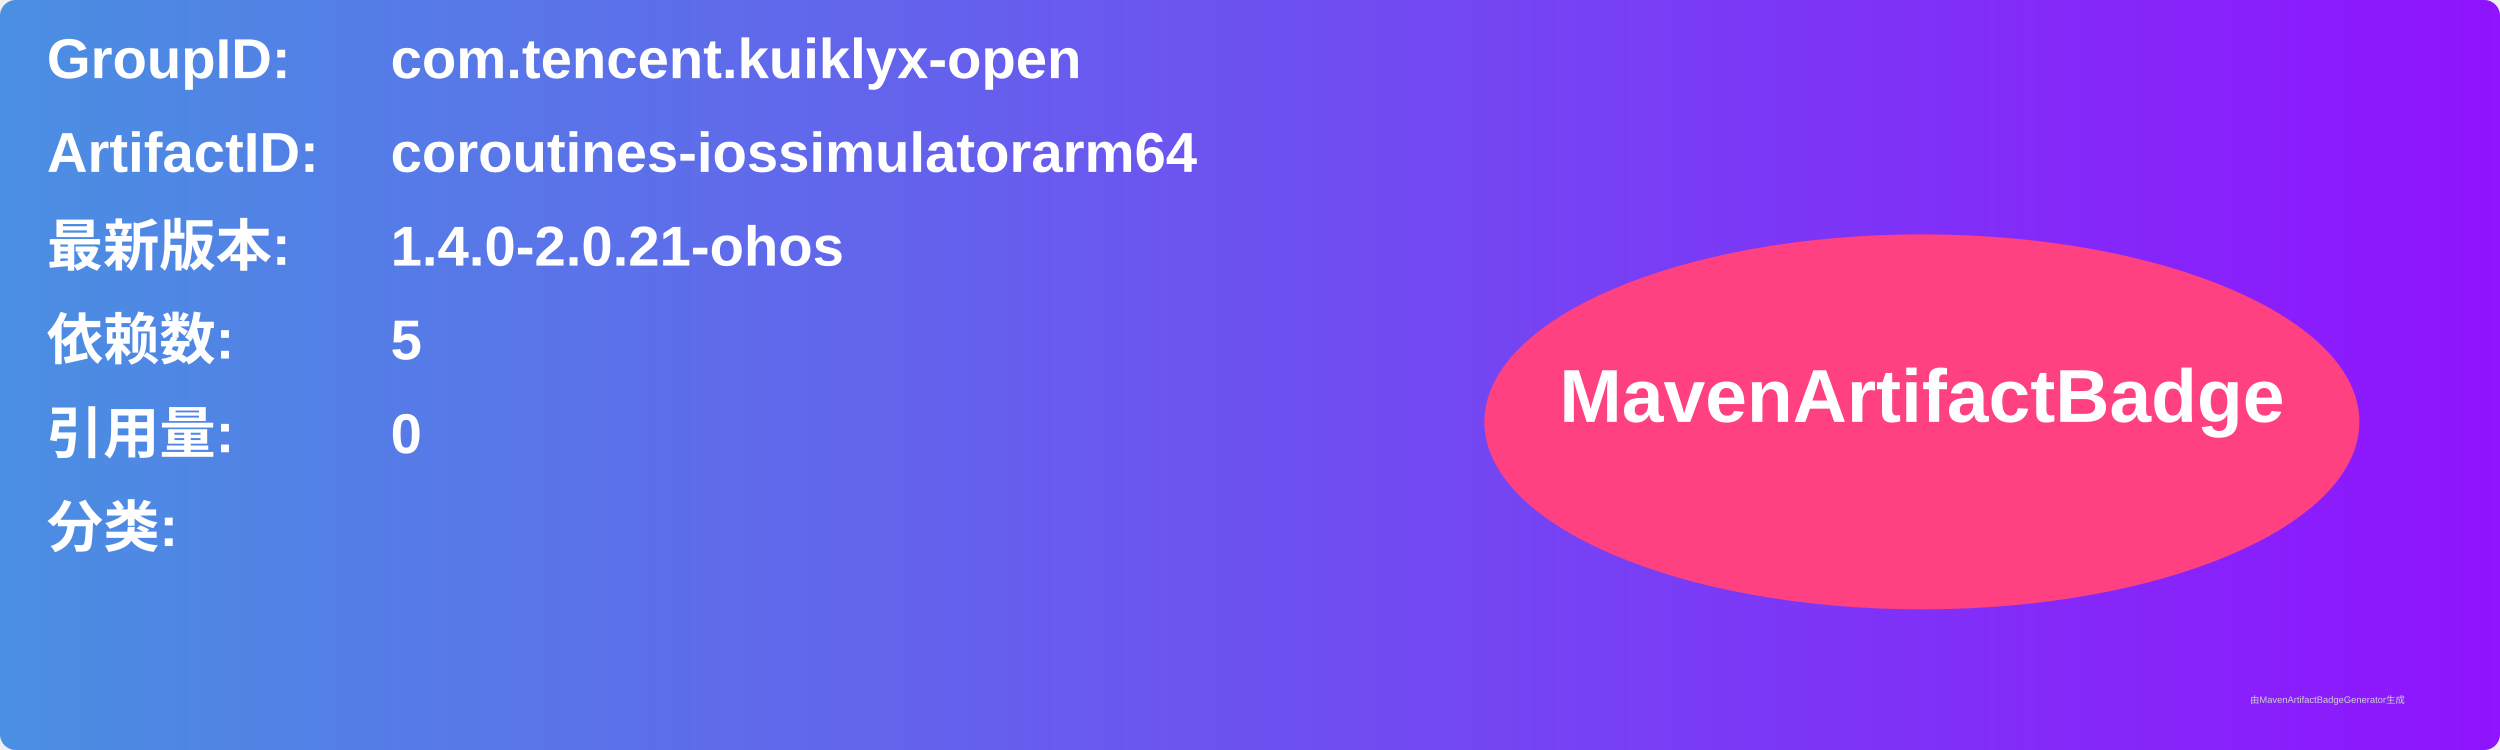
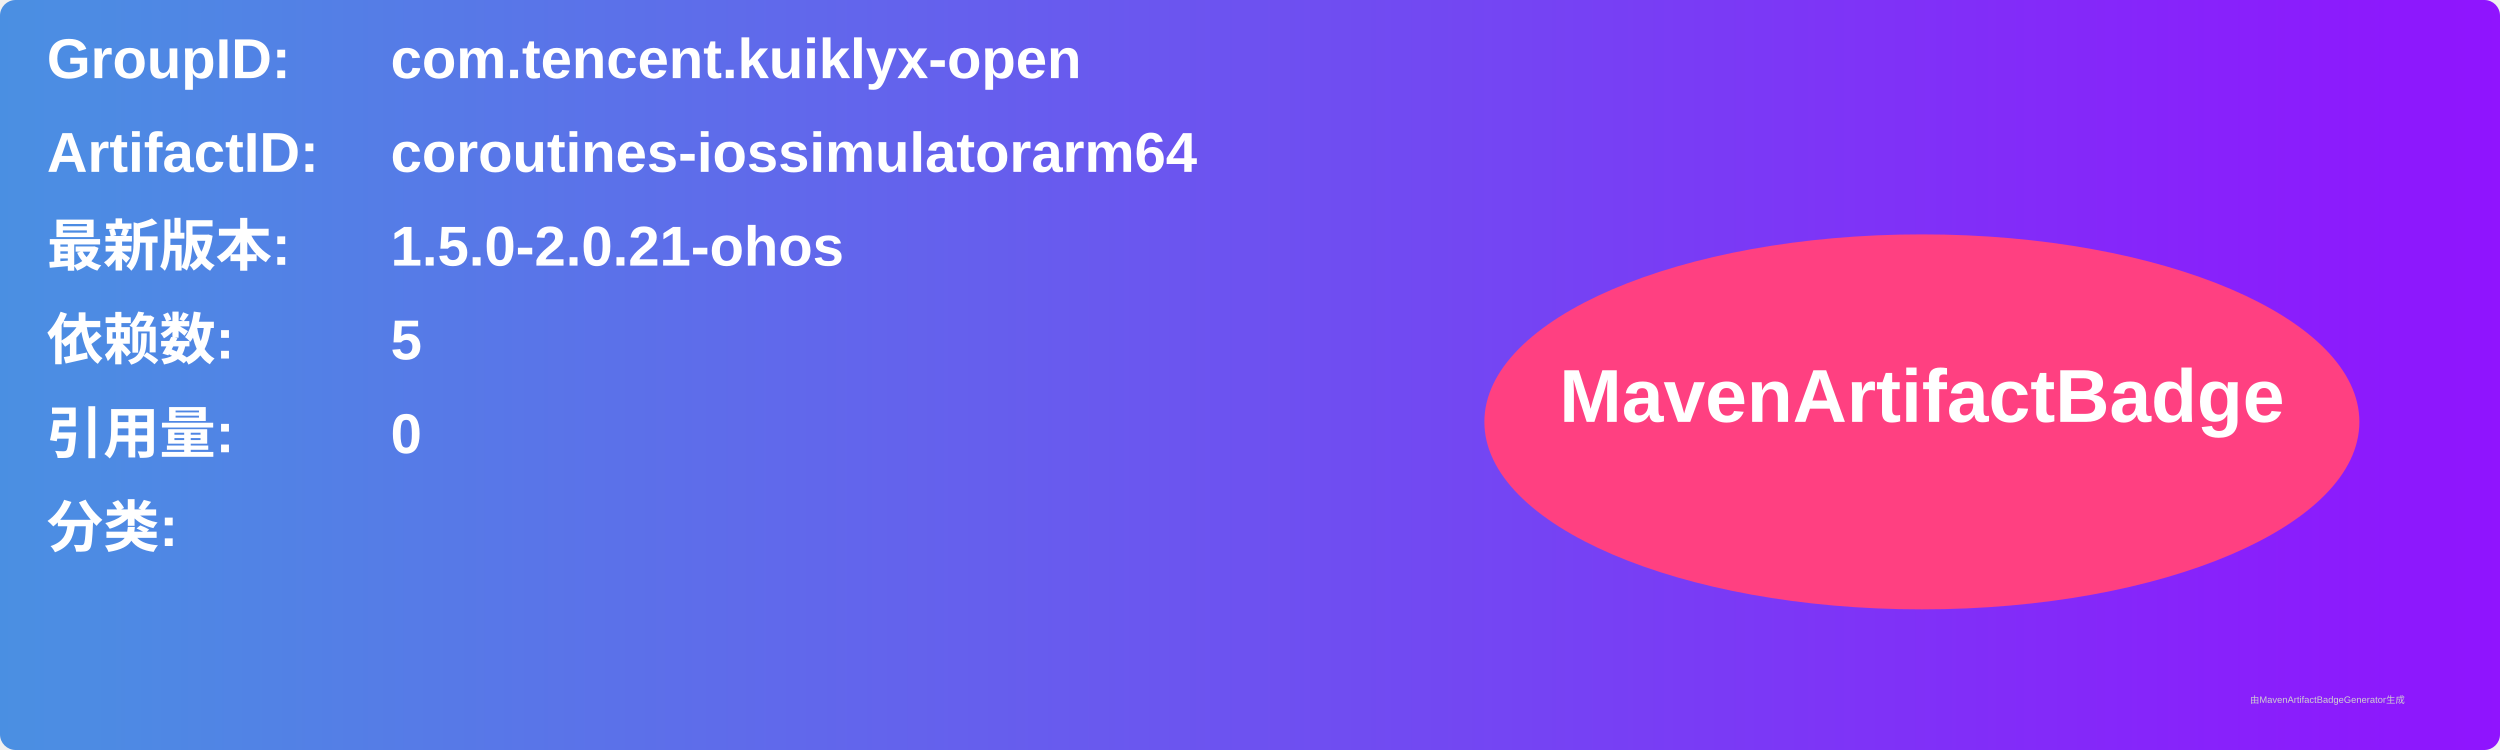
<svg xmlns="http://www.w3.org/2000/svg" width="800" height="240" viewBox="0 0 800 240">
  <linearGradient id="grad" x1="0%" y1="0%" x2="100%" y2="0%">
    <stop offset="0%" stop-color="#4a90e2" />
    <stop offset="100%" stop-color="#9013fe" />
  </linearGradient>
  <rect width="100%" height="100%" rx="5" ry="5" fill="url(#grad)" />
  <g transform="translate(15, 15)">
    <text x="0" y="10" font-family="Arial" font-size="18" fill="white" font-weight="bold" width="260">GroupID:</text>
    <text x="110" y="10" font-family="Arial" font-size="18" fill="white" font-weight="bold" width="460">com.tencent.kuiklyx-open</text>
    <text x="0" y="40" font-family="Arial" font-size="18" fill="white" font-weight="bold" width="260">ArtifactID:</text>
    <text x="110" y="40" font-family="Arial" font-size="18" fill="white" font-weight="bold" width="460">coroutines-iossimulatorarm64</text>
    <text x="0" y="70" font-family="Arial" font-size="18" fill="white" font-weight="bold">最新版本:</text>
    <text x="110" y="70" font-family="Arial" font-size="18" fill="white" font-weight="bold">
-       <tspan font-weight="bold">1.4.0-2.0.21-ohos</tspan>
+       <tspan font-weight="bold">1.5.0-2.0.21-ohos</tspan>
    </text>
    <text x="0" y="100" font-family="Arial" font-size="18" fill="white" font-weight="bold">依赖数: </text>
    <text x="110" y="100" font-family="Arial" font-size="18" fill="white">
      <tspan font-weight="bold">5</tspan>
    </text>
    <text x="0" y="130" font-family="Arial" font-size="18" fill="white" font-weight="bold">引用量: </text>
    <text x="110" y="130" font-family="Arial" font-size="18" fill="white">
      <tspan font-weight="bold">0</tspan>
    </text>
    <text x="0" y="160" font-family="Arial" font-size="18" fill="white" font-weight="bold">分类:</text>
    <text x="10" y="190" font-family="Arial" font-size="10" fill="white">
      <tspan font-weight="bold" />
    </text>
    <ellipse cx="600" cy="120" rx="140" ry="60" fill="#ff4081" />
    <text x="600" y="120" text-anchor="middle" font-family="Arial" font-size="24" fill="white" font-weight="bold">MavenArtifactBadge</text>
  </g>
  <text x="720" y="225" font-family="Arial" font-size="3" fill="#d0d0d0">由MavenArtifactBadgeGenerator生成</text>
</svg>
